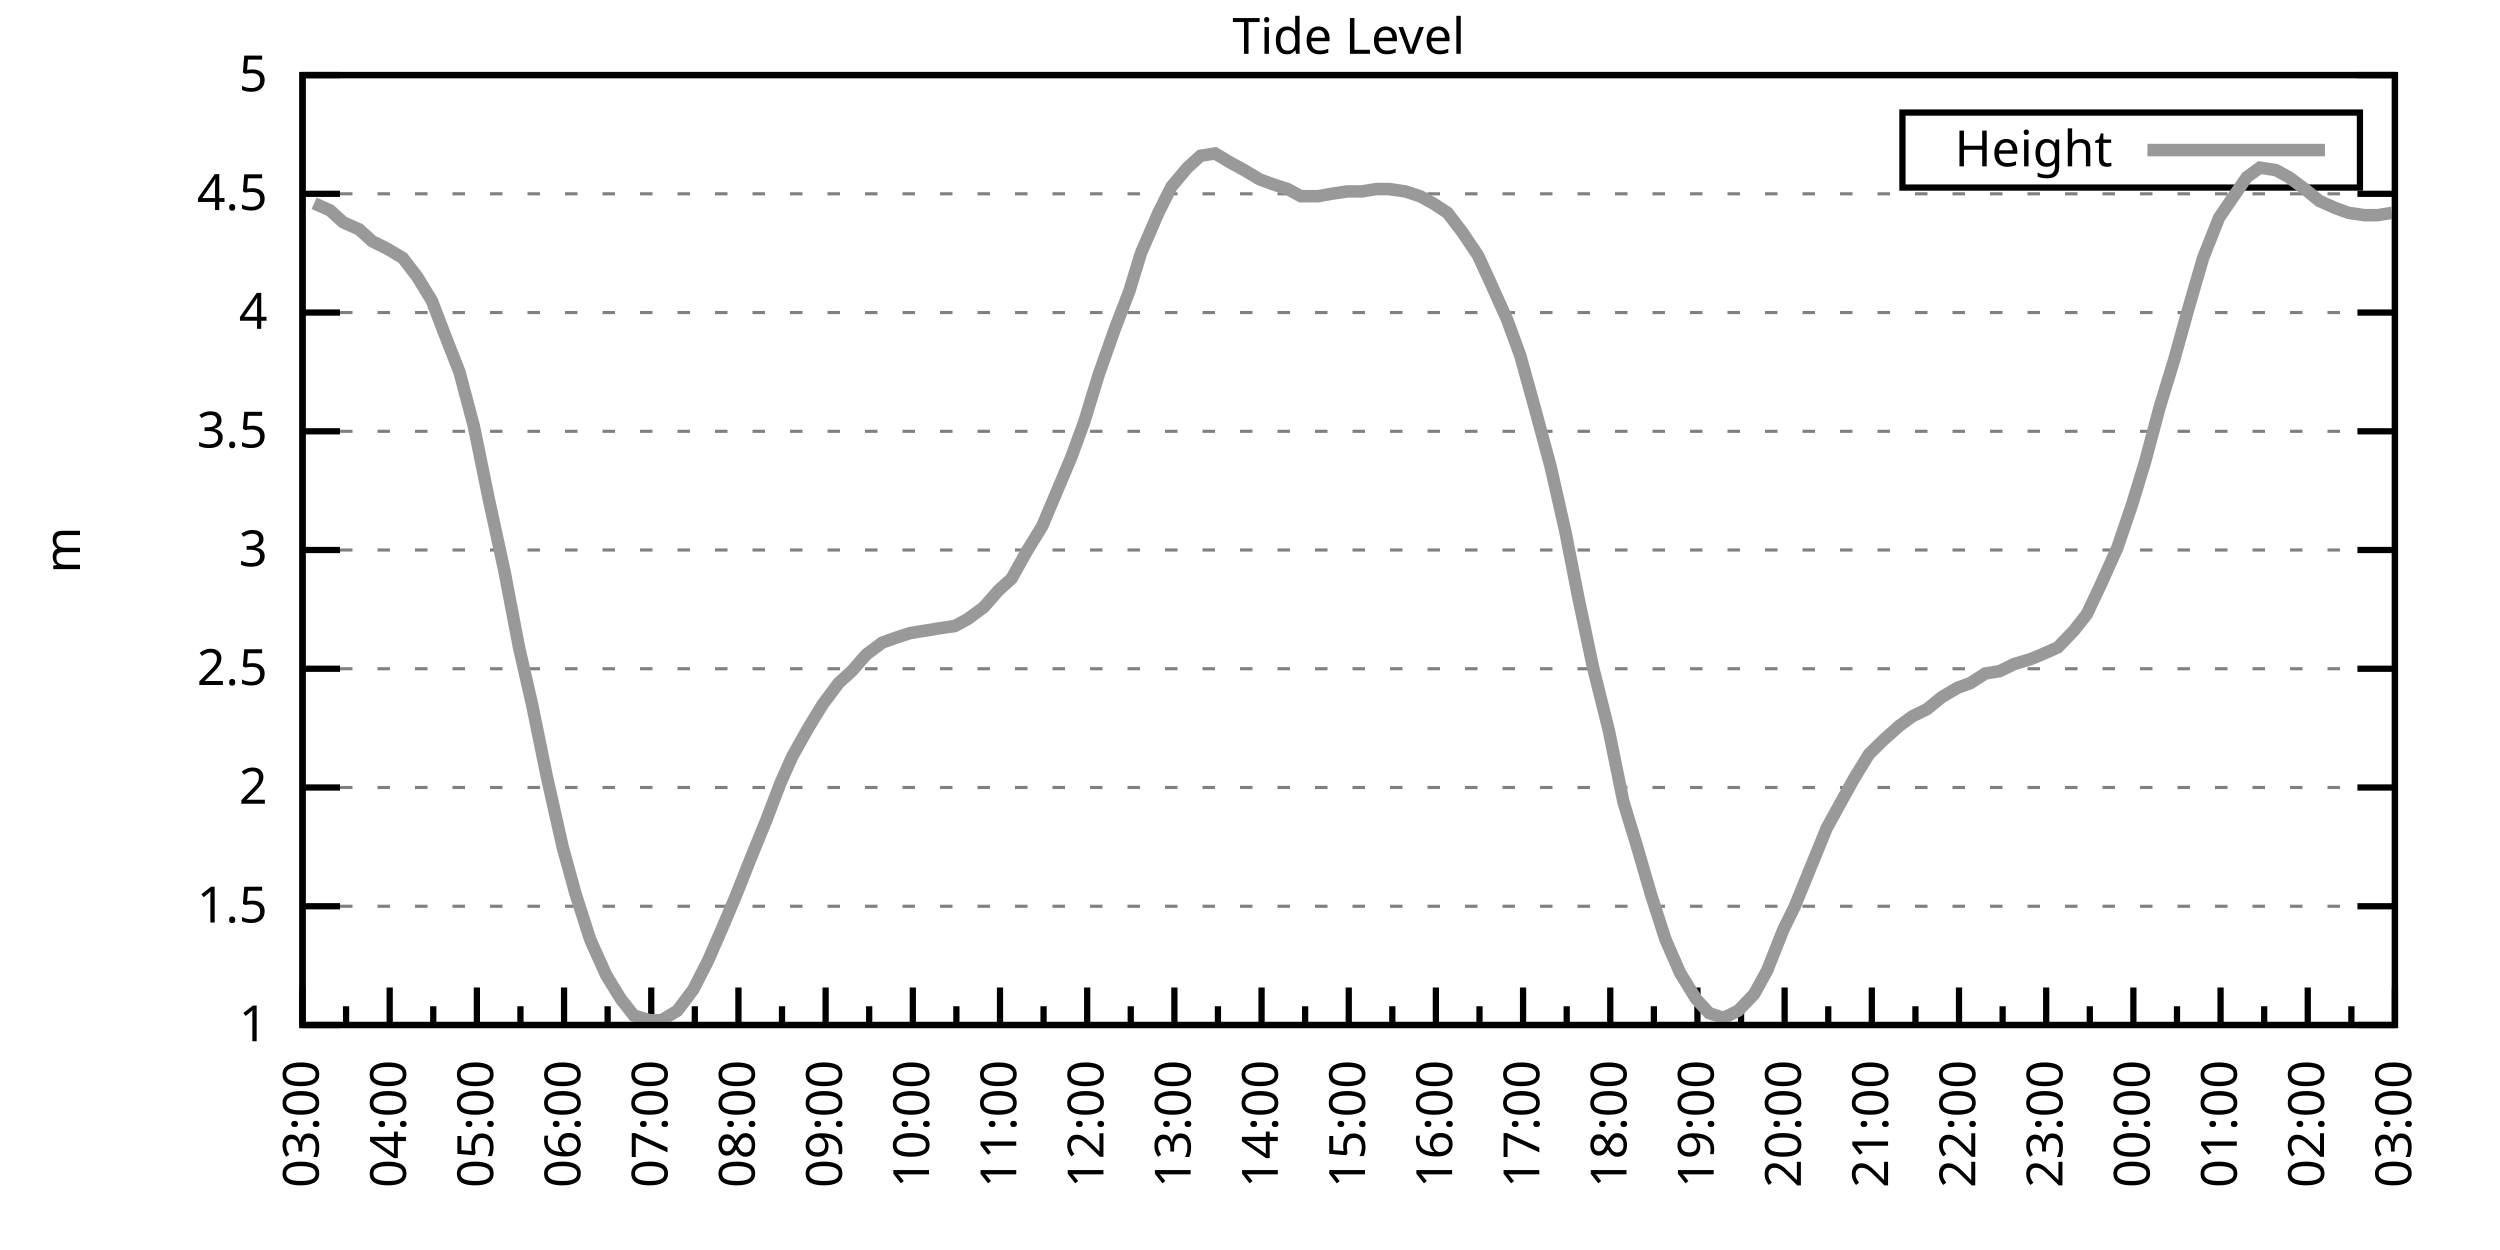
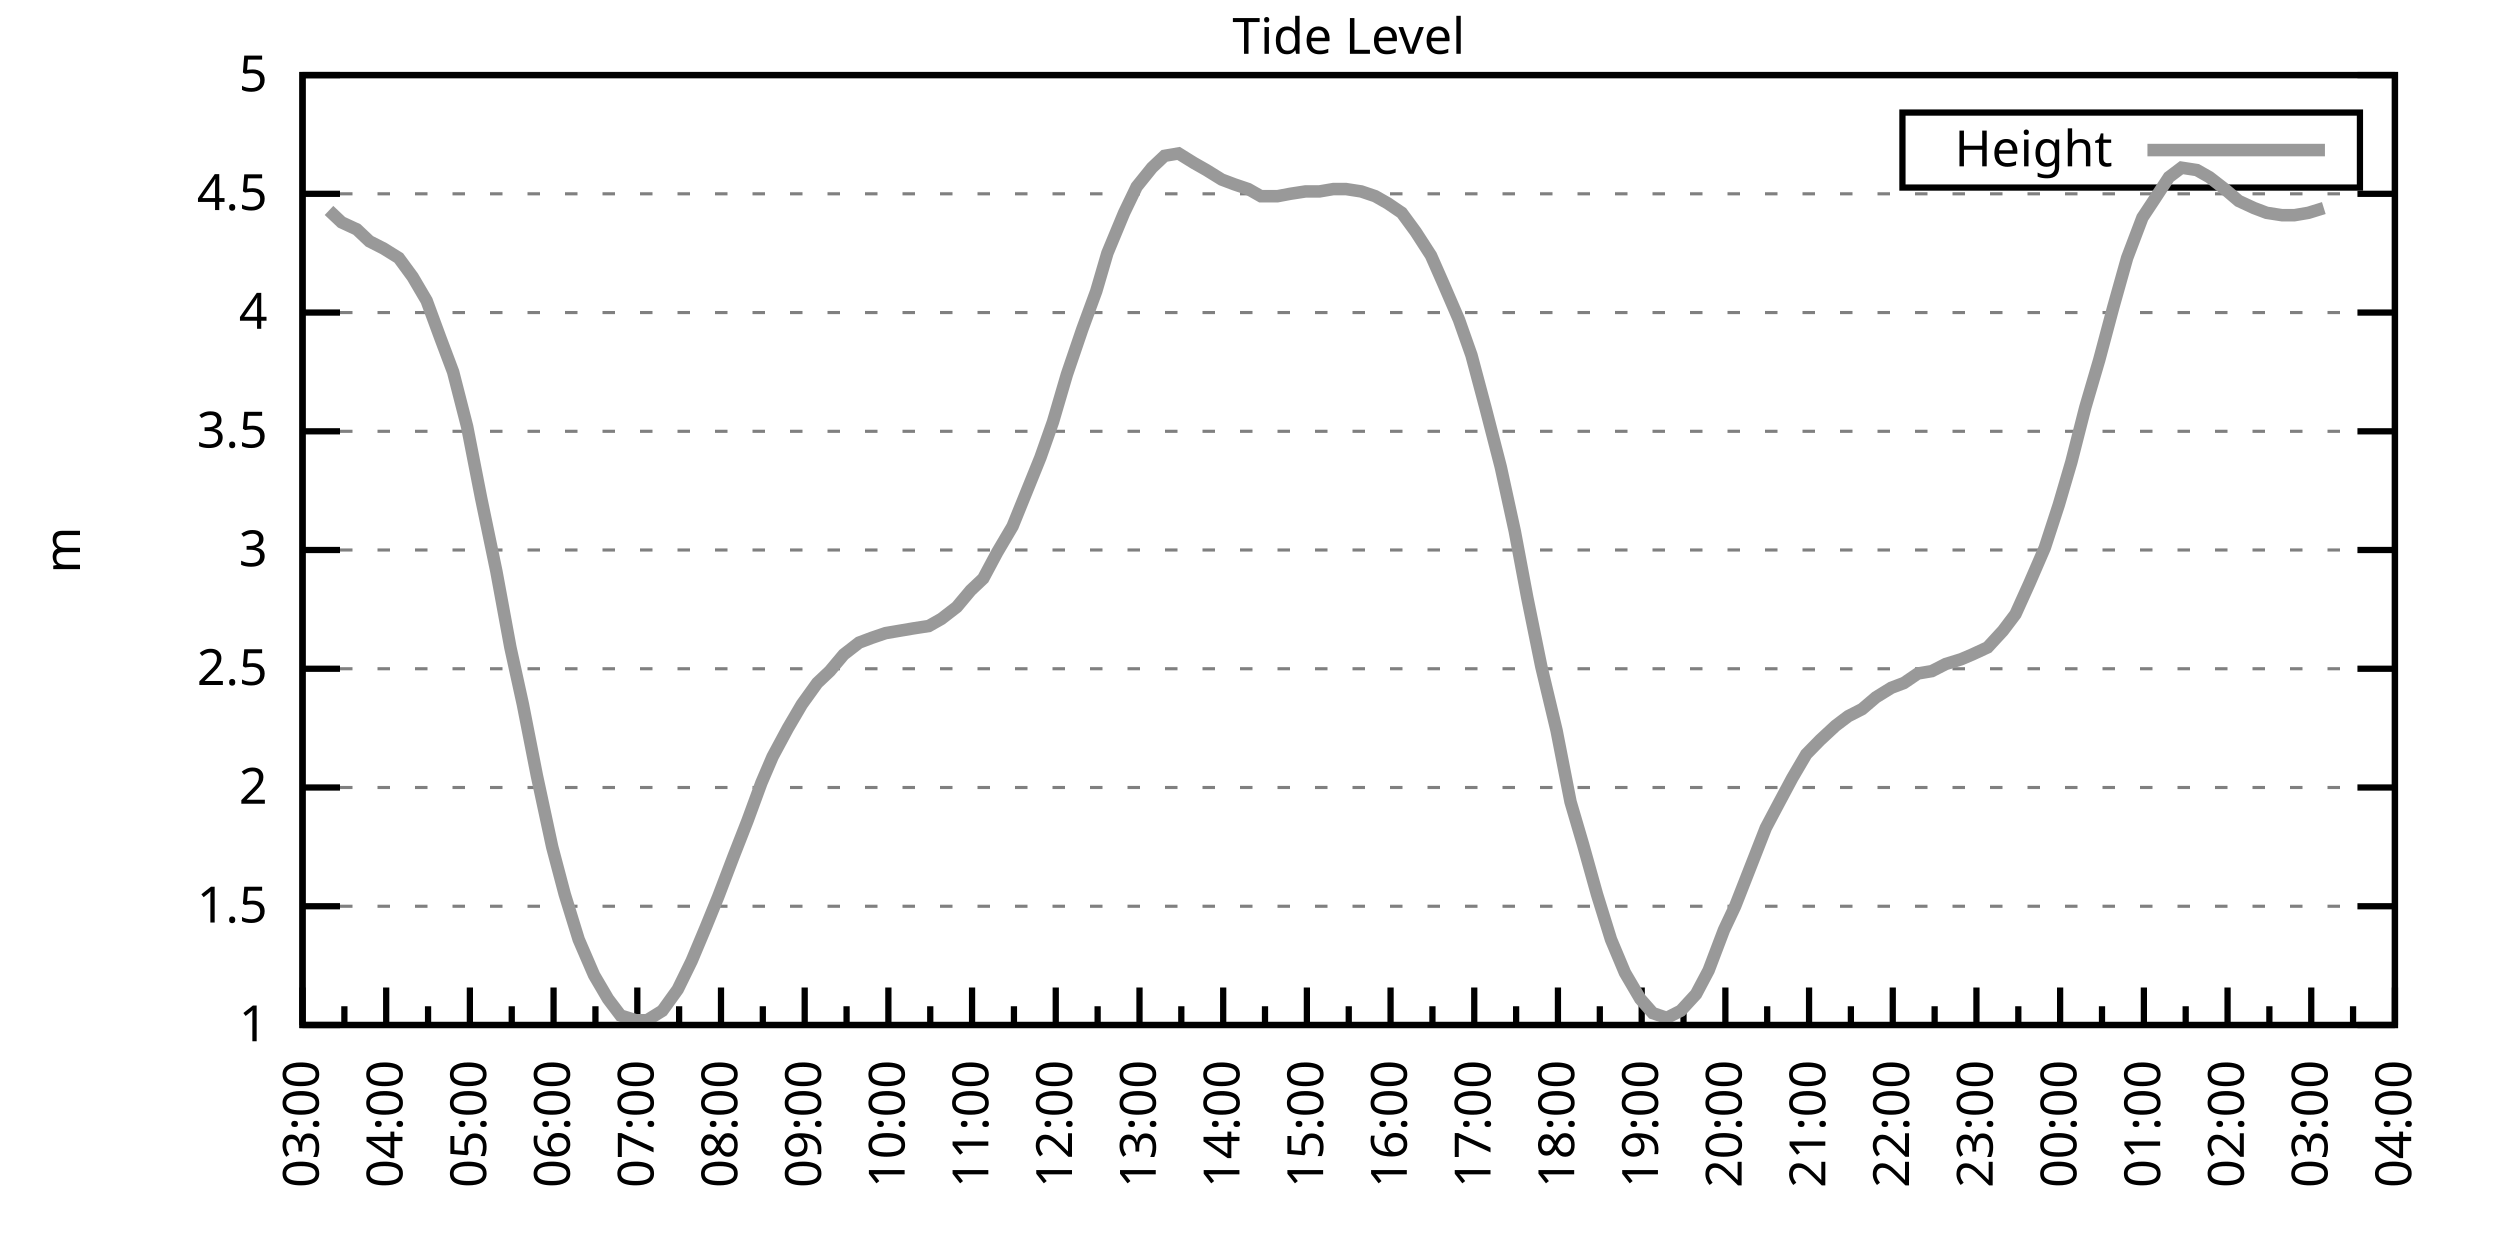
<svg xmlns="http://www.w3.org/2000/svg" xmlns:xlink="http://www.w3.org/1999/xlink" width="400" height="200" viewBox="0 0 400 200">
  <g id="gnuplot_canvas">
    <rect x="0" y="0" width="400" height="200" fill="none" />
    <defs>
      <circle id="gpDot" r="0.5" stroke-width="0.5" stroke="currentColor" />
      <path id="gpPt0" stroke-width="0.333" stroke="currentColor" d="M-1,0 h2 M0,-1 v2" />
      <path id="gpPt1" stroke-width="0.333" stroke="currentColor" d="M-1,-1 L1,1 M1,-1 L-1,1" />
      <path id="gpPt2" stroke-width="0.333" stroke="currentColor" d="M-1,0 L1,0 M0,-1 L0,1 M-1,-1 L1,1 M-1,1 L1,-1" />
      <rect id="gpPt3" stroke-width="0.333" stroke="currentColor" x="-1" y="-1" width="2" height="2" />
      <rect id="gpPt4" stroke-width="0.333" stroke="currentColor" fill="currentColor" x="-1" y="-1" width="2" height="2" />
      <circle id="gpPt5" stroke-width="0.333" stroke="currentColor" cx="0" cy="0" r="1" />
      <use xlink:href="#gpPt5" id="gpPt6" fill="currentColor" stroke="none" />
      <path id="gpPt7" stroke-width="0.333" stroke="currentColor" d="M0,-1.33 L-1.33,0.67 L1.33,0.67 z" />
      <use xlink:href="#gpPt7" id="gpPt8" fill="currentColor" stroke="none" />
      <use xlink:href="#gpPt7" id="gpPt9" stroke="currentColor" transform="rotate(180)" />
      <use xlink:href="#gpPt9" id="gpPt10" fill="currentColor" stroke="none" />
      <use xlink:href="#gpPt3" id="gpPt11" stroke="currentColor" transform="rotate(45)" />
      <use xlink:href="#gpPt11" id="gpPt12" fill="currentColor" stroke="none" />
      <path id="gpPt13" stroke-width="0.333" stroke="currentColor" d="M0,1.330 L1.265,0.411 L0.782,-1.067 L-0.782,-1.076 L-1.265,0.411 z" />
      <use xlink:href="#gpPt13" id="gpPt14" fill="currentColor" stroke="none" />
      <filter id="textbox" filterUnits="objectBoundingBox" x="0" y="0" height="1" width="1">
        <feFlood flood-color="white" flood-opacity="1" result="bgnd" />
        <feComposite in="SourceGraphic" in2="bgnd" operator="atop" />
      </filter>
      <filter id="greybox" filterUnits="objectBoundingBox" x="0" y="0" height="1" width="1">
        <feFlood flood-color="lightgrey" flood-opacity="1" result="grey" />
        <feComposite in="SourceGraphic" in2="grey" operator="atop" />
      </filter>
    </defs>
    <g fill="none" color="white" stroke="currentColor" stroke-width="1.00" stroke-linecap="butt" stroke-linejoin="miter">
</g>
    <g fill="none" color="black" stroke="currentColor" stroke-width="1.00" stroke-linecap="butt" stroke-linejoin="miter">
      <g stroke="none" shape-rendering="crispEdges">
        <polygon fill="rgb(255, 255, 255)" points="48.40,164.00 383.18,164.00 383.18,12.02 48.40,12.02 " />
      </g>
    </g>
    <g fill="none" color="black" stroke="currentColor" stroke-width="1.00" stroke-linecap="butt" stroke-linejoin="miter">
</g>
    <g fill="none" color="black" stroke="black" stroke-width="0.50" stroke-linecap="butt" stroke-linejoin="miter">
</g>
    <g fill="none" color="gray" stroke="currentColor" stroke-width="0.50" stroke-linecap="butt" stroke-linejoin="miter">
      <path stroke="gray" stroke-dasharray="2,4" class="gridline" d="M48.40,164.00 L383.19,164.00  " />
    </g>
    <g fill="none" color="gray" stroke="gray" stroke-width="1.00" stroke-linecap="butt" stroke-linejoin="miter">
</g>
    <g fill="none" color="black" stroke="currentColor" stroke-width="1.00" stroke-linecap="butt" stroke-linejoin="miter">
      <path stroke="black" d="M48.40,164.00 L54.40,164.00 M383.19,164.00 L377.19,164.00  " />
      <g transform="translate(42.80,166.60)" stroke="none" fill="black" font-family="Sans" font-size="8.00" text-anchor="end">
        <text>
          <tspan font-family="Sans"> 1</tspan>
        </text>
      </g>
    </g>
    <g fill="none" color="black" stroke="currentColor" stroke-width="1.00" stroke-linecap="butt" stroke-linejoin="miter">
</g>
    <g fill="none" color="black" stroke="black" stroke-width="0.50" stroke-linecap="butt" stroke-linejoin="miter">
</g>
    <g fill="none" color="gray" stroke="currentColor" stroke-width="0.50" stroke-linecap="butt" stroke-linejoin="miter">
      <path stroke="gray" stroke-dasharray="2,4" class="gridline" d="M48.40,145.00 L383.19,145.00  " />
    </g>
    <g fill="none" color="gray" stroke="gray" stroke-width="1.00" stroke-linecap="butt" stroke-linejoin="miter">
</g>
    <g fill="none" color="black" stroke="currentColor" stroke-width="1.00" stroke-linecap="butt" stroke-linejoin="miter">
      <path stroke="black" d="M48.40,145.00 L54.40,145.00 M383.19,145.00 L377.19,145.00  " />
      <g transform="translate(42.80,147.60)" stroke="none" fill="black" font-family="Sans" font-size="8.00" text-anchor="end">
        <text>
          <tspan font-family="Sans"> 1.5</tspan>
        </text>
      </g>
    </g>
    <g fill="none" color="black" stroke="currentColor" stroke-width="1.00" stroke-linecap="butt" stroke-linejoin="miter">
</g>
    <g fill="none" color="black" stroke="black" stroke-width="0.50" stroke-linecap="butt" stroke-linejoin="miter">
</g>
    <g fill="none" color="gray" stroke="currentColor" stroke-width="0.50" stroke-linecap="butt" stroke-linejoin="miter">
      <path stroke="gray" stroke-dasharray="2,4" class="gridline" d="M48.40,126.00 L383.19,126.00  " />
    </g>
    <g fill="none" color="gray" stroke="gray" stroke-width="1.00" stroke-linecap="butt" stroke-linejoin="miter">
</g>
    <g fill="none" color="black" stroke="currentColor" stroke-width="1.00" stroke-linecap="butt" stroke-linejoin="miter">
      <path stroke="black" d="M48.40,126.00 L54.40,126.00 M383.19,126.00 L377.19,126.00  " />
      <g transform="translate(42.80,128.60)" stroke="none" fill="black" font-family="Sans" font-size="8.00" text-anchor="end">
        <text>
          <tspan font-family="Sans"> 2</tspan>
        </text>
      </g>
    </g>
    <g fill="none" color="black" stroke="currentColor" stroke-width="1.00" stroke-linecap="butt" stroke-linejoin="miter">
</g>
    <g fill="none" color="black" stroke="black" stroke-width="0.50" stroke-linecap="butt" stroke-linejoin="miter">
</g>
    <g fill="none" color="gray" stroke="currentColor" stroke-width="0.50" stroke-linecap="butt" stroke-linejoin="miter">
      <path stroke="gray" stroke-dasharray="2,4" class="gridline" d="M48.40,107.00 L383.19,107.00  " />
    </g>
    <g fill="none" color="gray" stroke="gray" stroke-width="1.00" stroke-linecap="butt" stroke-linejoin="miter">
</g>
    <g fill="none" color="black" stroke="currentColor" stroke-width="1.00" stroke-linecap="butt" stroke-linejoin="miter">
      <path stroke="black" d="M48.40,107.00 L54.40,107.00 M383.19,107.00 L377.19,107.00  " />
      <g transform="translate(42.80,109.60)" stroke="none" fill="black" font-family="Sans" font-size="8.00" text-anchor="end">
        <text>
          <tspan font-family="Sans"> 2.5</tspan>
        </text>
      </g>
    </g>
    <g fill="none" color="black" stroke="currentColor" stroke-width="1.00" stroke-linecap="butt" stroke-linejoin="miter">
</g>
    <g fill="none" color="black" stroke="black" stroke-width="0.50" stroke-linecap="butt" stroke-linejoin="miter">
</g>
    <g fill="none" color="gray" stroke="currentColor" stroke-width="0.50" stroke-linecap="butt" stroke-linejoin="miter">
      <path stroke="gray" stroke-dasharray="2,4" class="gridline" d="M48.40,88.00 L383.19,88.00  " />
    </g>
    <g fill="none" color="gray" stroke="gray" stroke-width="1.00" stroke-linecap="butt" stroke-linejoin="miter">
</g>
    <g fill="none" color="black" stroke="currentColor" stroke-width="1.00" stroke-linecap="butt" stroke-linejoin="miter">
      <path stroke="black" d="M48.40,88.00 L54.40,88.00 M383.19,88.00 L377.19,88.00  " />
      <g transform="translate(42.80,90.60)" stroke="none" fill="black" font-family="Sans" font-size="8.00" text-anchor="end">
        <text>
          <tspan font-family="Sans"> 3</tspan>
        </text>
      </g>
    </g>
    <g fill="none" color="black" stroke="currentColor" stroke-width="1.00" stroke-linecap="butt" stroke-linejoin="miter">
</g>
    <g fill="none" color="black" stroke="black" stroke-width="0.50" stroke-linecap="butt" stroke-linejoin="miter">
</g>
    <g fill="none" color="gray" stroke="currentColor" stroke-width="0.50" stroke-linecap="butt" stroke-linejoin="miter">
      <path stroke="gray" stroke-dasharray="2,4" class="gridline" d="M48.40,69.01 L383.19,69.01  " />
    </g>
    <g fill="none" color="gray" stroke="gray" stroke-width="1.00" stroke-linecap="butt" stroke-linejoin="miter">
</g>
    <g fill="none" color="black" stroke="currentColor" stroke-width="1.00" stroke-linecap="butt" stroke-linejoin="miter">
      <path stroke="black" d="M48.40,69.01 L54.40,69.01 M383.19,69.01 L377.19,69.01  " />
      <g transform="translate(42.80,71.61)" stroke="none" fill="black" font-family="Sans" font-size="8.00" text-anchor="end">
        <text>
          <tspan font-family="Sans"> 3.5</tspan>
        </text>
      </g>
    </g>
    <g fill="none" color="black" stroke="currentColor" stroke-width="1.00" stroke-linecap="butt" stroke-linejoin="miter">
</g>
    <g fill="none" color="black" stroke="black" stroke-width="0.50" stroke-linecap="butt" stroke-linejoin="miter">
</g>
    <g fill="none" color="gray" stroke="currentColor" stroke-width="0.50" stroke-linecap="butt" stroke-linejoin="miter">
      <path stroke="gray" stroke-dasharray="2,4" class="gridline" d="M48.40,50.01 L383.19,50.01  " />
    </g>
    <g fill="none" color="gray" stroke="gray" stroke-width="1.00" stroke-linecap="butt" stroke-linejoin="miter">
</g>
    <g fill="none" color="black" stroke="currentColor" stroke-width="1.00" stroke-linecap="butt" stroke-linejoin="miter">
      <path stroke="black" d="M48.40,50.01 L54.40,50.01 M383.19,50.01 L377.19,50.01  " />
      <g transform="translate(42.80,52.61)" stroke="none" fill="black" font-family="Sans" font-size="8.00" text-anchor="end">
        <text>
          <tspan font-family="Sans"> 4</tspan>
        </text>
      </g>
    </g>
    <g fill="none" color="black" stroke="currentColor" stroke-width="1.00" stroke-linecap="butt" stroke-linejoin="miter">
</g>
    <g fill="none" color="black" stroke="black" stroke-width="0.50" stroke-linecap="butt" stroke-linejoin="miter">
</g>
    <g fill="none" color="gray" stroke="currentColor" stroke-width="0.50" stroke-linecap="butt" stroke-linejoin="miter">
      <path stroke="gray" stroke-dasharray="2,4" class="gridline" d="M48.40,31.01 L383.19,31.01  " />
    </g>
    <g fill="none" color="gray" stroke="gray" stroke-width="1.00" stroke-linecap="butt" stroke-linejoin="miter">
</g>
    <g fill="none" color="black" stroke="currentColor" stroke-width="1.00" stroke-linecap="butt" stroke-linejoin="miter">
      <path stroke="black" d="M48.40,31.01 L54.40,31.01 M383.19,31.01 L377.19,31.01  " />
      <g transform="translate(42.80,33.61)" stroke="none" fill="black" font-family="Sans" font-size="8.00" text-anchor="end">
        <text>
          <tspan font-family="Sans"> 4.5</tspan>
        </text>
      </g>
    </g>
    <g fill="none" color="black" stroke="currentColor" stroke-width="1.00" stroke-linecap="butt" stroke-linejoin="miter">
</g>
    <g fill="none" color="black" stroke="black" stroke-width="0.50" stroke-linecap="butt" stroke-linejoin="miter">
</g>
    <g fill="none" color="gray" stroke="currentColor" stroke-width="0.50" stroke-linecap="butt" stroke-linejoin="miter">
      <path stroke="gray" stroke-dasharray="2,4" class="gridline" d="M48.40,12.01 L383.19,12.01  " />
    </g>
    <g fill="none" color="gray" stroke="gray" stroke-width="1.00" stroke-linecap="butt" stroke-linejoin="miter">
</g>
    <g fill="none" color="black" stroke="currentColor" stroke-width="1.00" stroke-linecap="butt" stroke-linejoin="miter">
      <path stroke="black" d="M48.40,12.01 L54.40,12.01 M383.19,12.01 L377.19,12.01  " />
      <g transform="translate(42.80,14.61)" stroke="none" fill="black" font-family="Sans" font-size="8.00" text-anchor="end">
        <text>
          <tspan font-family="Sans"> 5</tspan>
        </text>
      </g>
    </g>
    <g fill="none" color="black" stroke="currentColor" stroke-width="1.00" stroke-linecap="butt" stroke-linejoin="miter">
      <path stroke="black" d="M48.40,164.00 L48.40,158.00  " />
      <g transform="translate(51.00,169.60) rotate(270)" stroke="none" fill="black" font-family="Sans" font-size="8.00" text-anchor="end">
        <text>
          <tspan font-family="Sans">03:00</tspan>
        </text>
      </g>
    </g>
    <g fill="none" color="black" stroke="currentColor" stroke-width="1.00" stroke-linecap="butt" stroke-linejoin="miter">
-       <path stroke="black" d="M55.37,164.00 L55.37,161.00 M62.35,164.00 L62.35,158.00  " />
-       <g transform="translate(64.95,169.60) rotate(270)" stroke="none" fill="black" font-family="Sans" font-size="8.00" text-anchor="end">
+       <path stroke="black" d="M55.10,164.00 L55.10,161.00 M61.79,164.00 L61.79,158.00  " />
+       <g transform="translate(64.39,169.60) rotate(270)" stroke="none" fill="black" font-family="Sans" font-size="8.00" text-anchor="end">
        <text>
          <tspan font-family="Sans">04:00</tspan>
        </text>
      </g>
    </g>
    <g fill="none" color="black" stroke="currentColor" stroke-width="1.00" stroke-linecap="butt" stroke-linejoin="miter">
-       <path stroke="black" d="M69.32,164.00 L69.32,161.00 M76.30,164.00 L76.30,158.00  " />
-       <g transform="translate(78.90,169.60) rotate(270)" stroke="none" fill="black" font-family="Sans" font-size="8.00" text-anchor="end">
+       <path stroke="black" d="M68.49,164.00 L68.49,161.00 M75.18,164.00 L75.18,158.00  " />
+       <g transform="translate(77.78,169.60) rotate(270)" stroke="none" fill="black" font-family="Sans" font-size="8.00" text-anchor="end">
        <text>
          <tspan font-family="Sans">05:00</tspan>
        </text>
      </g>
    </g>
    <g fill="none" color="black" stroke="currentColor" stroke-width="1.00" stroke-linecap="butt" stroke-linejoin="miter">
-       <path stroke="black" d="M83.27,164.00 L83.27,161.00 M90.25,164.00 L90.25,158.00  " />
-       <g transform="translate(92.85,169.60) rotate(270)" stroke="none" fill="black" font-family="Sans" font-size="8.00" text-anchor="end">
+       <path stroke="black" d="M81.88,164.00 L81.88,161.00 M88.57,164.00 L88.57,158.00  " />
+       <g transform="translate(91.17,169.60) rotate(270)" stroke="none" fill="black" font-family="Sans" font-size="8.00" text-anchor="end">
        <text>
          <tspan font-family="Sans">06:00</tspan>
        </text>
      </g>
    </g>
    <g fill="none" color="black" stroke="currentColor" stroke-width="1.00" stroke-linecap="butt" stroke-linejoin="miter">
-       <path stroke="black" d="M97.22,164.00 L97.22,161.00 M104.20,164.00 L104.20,158.00  " />
-       <g transform="translate(106.80,169.60) rotate(270)" stroke="none" fill="black" font-family="Sans" font-size="8.00" text-anchor="end">
+       <path stroke="black" d="M95.27,164.00 L95.27,161.00 M101.97,164.00 L101.97,158.00  " />
+       <g transform="translate(104.57,169.60) rotate(270)" stroke="none" fill="black" font-family="Sans" font-size="8.00" text-anchor="end">
        <text>
          <tspan font-family="Sans">07:00</tspan>
        </text>
      </g>
    </g>
    <g fill="none" color="black" stroke="currentColor" stroke-width="1.00" stroke-linecap="butt" stroke-linejoin="miter">
-       <path stroke="black" d="M111.17,164.00 L111.17,161.00 M118.15,164.00 L118.15,158.00  " />
-       <g transform="translate(120.75,169.60) rotate(270)" stroke="none" fill="black" font-family="Sans" font-size="8.00" text-anchor="end">
+       <path stroke="black" d="M108.66,164.00 L108.66,161.00 M115.36,164.00 L115.36,158.00  " />
+       <g transform="translate(117.96,169.60) rotate(270)" stroke="none" fill="black" font-family="Sans" font-size="8.00" text-anchor="end">
        <text>
          <tspan font-family="Sans">08:00</tspan>
        </text>
      </g>
    </g>
    <g fill="none" color="black" stroke="currentColor" stroke-width="1.00" stroke-linecap="butt" stroke-linejoin="miter">
-       <path stroke="black" d="M125.12,164.00 L125.12,161.00 M132.10,164.00 L132.10,158.00  " />
-       <g transform="translate(134.70,169.60) rotate(270)" stroke="none" fill="black" font-family="Sans" font-size="8.00" text-anchor="end">
+       <path stroke="black" d="M122.05,164.00 L122.05,161.00 M128.75,164.00 L128.75,158.00  " />
+       <g transform="translate(131.35,169.60) rotate(270)" stroke="none" fill="black" font-family="Sans" font-size="8.00" text-anchor="end">
        <text>
          <tspan font-family="Sans">09:00</tspan>
        </text>
      </g>
    </g>
    <g fill="none" color="black" stroke="currentColor" stroke-width="1.00" stroke-linecap="butt" stroke-linejoin="miter">
-       <path stroke="black" d="M139.07,164.00 L139.07,161.00 M146.05,164.00 L146.05,158.00  " />
-       <g transform="translate(148.65,169.60) rotate(270)" stroke="none" fill="black" font-family="Sans" font-size="8.00" text-anchor="end">
+       <path stroke="black" d="M135.45,164.00 L135.45,161.00 M142.14,164.00 L142.14,158.00  " />
+       <g transform="translate(144.74,169.60) rotate(270)" stroke="none" fill="black" font-family="Sans" font-size="8.00" text-anchor="end">
        <text>
          <tspan font-family="Sans">10:00</tspan>
        </text>
      </g>
    </g>
    <g fill="none" color="black" stroke="currentColor" stroke-width="1.00" stroke-linecap="butt" stroke-linejoin="miter">
-       <path stroke="black" d="M153.02,164.00 L153.02,161.00 M160.00,164.00 L160.00,158.00  " />
-       <g transform="translate(162.60,169.60) rotate(270)" stroke="none" fill="black" font-family="Sans" font-size="8.00" text-anchor="end">
+       <path stroke="black" d="M148.84,164.00 L148.84,161.00 M155.53,164.00 L155.53,158.00  " />
+       <g transform="translate(158.13,169.60) rotate(270)" stroke="none" fill="black" font-family="Sans" font-size="8.00" text-anchor="end">
        <text>
          <tspan font-family="Sans">11:00</tspan>
        </text>
      </g>
    </g>
    <g fill="none" color="black" stroke="currentColor" stroke-width="1.00" stroke-linecap="butt" stroke-linejoin="miter">
-       <path stroke="black" d="M166.97,164.00 L166.97,161.00 M173.95,164.00 L173.95,158.00  " />
-       <g transform="translate(176.55,169.60) rotate(270)" stroke="none" fill="black" font-family="Sans" font-size="8.00" text-anchor="end">
+       <path stroke="black" d="M162.23,164.00 L162.23,161.00 M168.92,164.00 L168.92,158.00  " />
+       <g transform="translate(171.52,169.60) rotate(270)" stroke="none" fill="black" font-family="Sans" font-size="8.00" text-anchor="end">
        <text>
          <tspan font-family="Sans">12:00</tspan>
        </text>
      </g>
    </g>
    <g fill="none" color="black" stroke="currentColor" stroke-width="1.00" stroke-linecap="butt" stroke-linejoin="miter">
-       <path stroke="black" d="M180.92,164.00 L180.92,161.00 M187.90,164.00 L187.90,158.00  " />
-       <g transform="translate(190.50,169.60) rotate(270)" stroke="none" fill="black" font-family="Sans" font-size="8.00" text-anchor="end">
+       <path stroke="black" d="M175.62,164.00 L175.62,161.00 M182.32,164.00 L182.32,158.00  " />
+       <g transform="translate(184.92,169.60) rotate(270)" stroke="none" fill="black" font-family="Sans" font-size="8.00" text-anchor="end">
        <text>
          <tspan font-family="Sans">13:00</tspan>
        </text>
      </g>
    </g>
    <g fill="none" color="black" stroke="currentColor" stroke-width="1.00" stroke-linecap="butt" stroke-linejoin="miter">
-       <path stroke="black" d="M194.87,164.00 L194.87,161.00 M201.85,164.00 L201.85,158.00  " />
-       <g transform="translate(204.45,169.60) rotate(270)" stroke="none" fill="black" font-family="Sans" font-size="8.00" text-anchor="end">
+       <path stroke="black" d="M189.01,164.00 L189.01,161.00 M195.71,164.00 L195.71,158.00  " />
+       <g transform="translate(198.31,169.60) rotate(270)" stroke="none" fill="black" font-family="Sans" font-size="8.00" text-anchor="end">
        <text>
          <tspan font-family="Sans">14:00</tspan>
        </text>
      </g>
    </g>
    <g fill="none" color="black" stroke="currentColor" stroke-width="1.00" stroke-linecap="butt" stroke-linejoin="miter">
-       <path stroke="black" d="M208.82,164.00 L208.82,161.00 M215.80,164.00 L215.80,158.00  " />
-       <g transform="translate(218.40,169.60) rotate(270)" stroke="none" fill="black" font-family="Sans" font-size="8.00" text-anchor="end">
+       <path stroke="black" d="M202.40,164.00 L202.40,161.00 M209.10,164.00 L209.10,158.00  " />
+       <g transform="translate(211.70,169.60) rotate(270)" stroke="none" fill="black" font-family="Sans" font-size="8.00" text-anchor="end">
        <text>
          <tspan font-family="Sans">15:00</tspan>
        </text>
      </g>
    </g>
    <g fill="none" color="black" stroke="currentColor" stroke-width="1.00" stroke-linecap="butt" stroke-linejoin="miter">
-       <path stroke="black" d="M222.77,164.00 L222.77,161.00 M229.74,164.00 L229.74,158.00  " />
-       <g transform="translate(232.34,169.60) rotate(270)" stroke="none" fill="black" font-family="Sans" font-size="8.00" text-anchor="end">
+       <path stroke="black" d="M215.80,164.00 L215.80,161.00 M222.49,164.00 L222.49,158.00  " />
+       <g transform="translate(225.09,169.60) rotate(270)" stroke="none" fill="black" font-family="Sans" font-size="8.00" text-anchor="end">
        <text>
          <tspan font-family="Sans">16:00</tspan>
        </text>
      </g>
    </g>
    <g fill="none" color="black" stroke="currentColor" stroke-width="1.00" stroke-linecap="butt" stroke-linejoin="miter">
-       <path stroke="black" d="M236.72,164.00 L236.72,161.00 M243.69,164.00 L243.69,158.00  " />
-       <g transform="translate(246.29,169.60) rotate(270)" stroke="none" fill="black" font-family="Sans" font-size="8.00" text-anchor="end">
+       <path stroke="black" d="M229.19,164.00 L229.19,161.00 M235.88,164.00 L235.88,158.00  " />
+       <g transform="translate(238.48,169.60) rotate(270)" stroke="none" fill="black" font-family="Sans" font-size="8.00" text-anchor="end">
        <text>
          <tspan font-family="Sans">17:00</tspan>
        </text>
      </g>
    </g>
    <g fill="none" color="black" stroke="currentColor" stroke-width="1.00" stroke-linecap="butt" stroke-linejoin="miter">
-       <path stroke="black" d="M250.67,164.00 L250.67,161.00 M257.64,164.00 L257.64,158.00  " />
-       <g transform="translate(260.24,169.60) rotate(270)" stroke="none" fill="black" font-family="Sans" font-size="8.00" text-anchor="end">
+       <path stroke="black" d="M242.58,164.00 L242.58,161.00 M249.27,164.00 L249.27,158.00  " />
+       <g transform="translate(251.87,169.60) rotate(270)" stroke="none" fill="black" font-family="Sans" font-size="8.00" text-anchor="end">
        <text>
          <tspan font-family="Sans">18:00</tspan>
        </text>
      </g>
    </g>
    <g fill="none" color="black" stroke="currentColor" stroke-width="1.00" stroke-linecap="butt" stroke-linejoin="miter">
-       <path stroke="black" d="M264.62,164.00 L264.62,161.00 M271.59,164.00 L271.59,158.00  " />
-       <g transform="translate(274.19,169.60) rotate(270)" stroke="none" fill="black" font-family="Sans" font-size="8.00" text-anchor="end">
+       <path stroke="black" d="M255.97,164.00 L255.97,161.00 M262.67,164.00 L262.67,158.00  " />
+       <g transform="translate(265.27,169.60) rotate(270)" stroke="none" fill="black" font-family="Sans" font-size="8.00" text-anchor="end">
        <text>
          <tspan font-family="Sans">19:00</tspan>
        </text>
      </g>
    </g>
    <g fill="none" color="black" stroke="currentColor" stroke-width="1.00" stroke-linecap="butt" stroke-linejoin="miter">
-       <path stroke="black" d="M278.57,164.00 L278.57,161.00 M285.54,164.00 L285.54,158.00  " />
-       <g transform="translate(288.14,169.60) rotate(270)" stroke="none" fill="black" font-family="Sans" font-size="8.00" text-anchor="end">
+       <path stroke="black" d="M269.36,164.00 L269.36,161.00 M276.06,164.00 L276.06,158.00  " />
+       <g transform="translate(278.66,169.60) rotate(270)" stroke="none" fill="black" font-family="Sans" font-size="8.00" text-anchor="end">
        <text>
          <tspan font-family="Sans">20:00</tspan>
        </text>
      </g>
    </g>
    <g fill="none" color="black" stroke="currentColor" stroke-width="1.00" stroke-linecap="butt" stroke-linejoin="miter">
-       <path stroke="black" d="M292.52,164.00 L292.52,161.00 M299.49,164.00 L299.49,158.00  " />
-       <g transform="translate(302.09,169.60) rotate(270)" stroke="none" fill="black" font-family="Sans" font-size="8.00" text-anchor="end">
+       <path stroke="black" d="M282.75,164.00 L282.75,161.00 M289.45,164.00 L289.45,158.00  " />
+       <g transform="translate(292.05,169.60) rotate(270)" stroke="none" fill="black" font-family="Sans" font-size="8.00" text-anchor="end">
        <text>
          <tspan font-family="Sans">21:00</tspan>
        </text>
      </g>
    </g>
    <g fill="none" color="black" stroke="currentColor" stroke-width="1.00" stroke-linecap="butt" stroke-linejoin="miter">
-       <path stroke="black" d="M306.47,164.00 L306.47,161.00 M313.44,164.00 L313.44,158.00  " />
-       <g transform="translate(316.04,169.60) rotate(270)" stroke="none" fill="black" font-family="Sans" font-size="8.00" text-anchor="end">
+       <path stroke="black" d="M296.14,164.00 L296.14,161.00 M302.84,164.00 L302.84,158.00  " />
+       <g transform="translate(305.44,169.60) rotate(270)" stroke="none" fill="black" font-family="Sans" font-size="8.00" text-anchor="end">
        <text>
          <tspan font-family="Sans">22:00</tspan>
        </text>
      </g>
    </g>
    <g fill="none" color="black" stroke="currentColor" stroke-width="1.00" stroke-linecap="butt" stroke-linejoin="miter">
-       <path stroke="black" d="M320.42,164.00 L320.42,161.00 M327.39,164.00 L327.39,158.00  " />
-       <g transform="translate(329.99,169.60) rotate(270)" stroke="none" fill="black" font-family="Sans" font-size="8.00" text-anchor="end">
+       <path stroke="black" d="M309.54,164.00 L309.54,161.00 M316.23,164.00 L316.23,158.00  " />
+       <g transform="translate(318.83,169.60) rotate(270)" stroke="none" fill="black" font-family="Sans" font-size="8.00" text-anchor="end">
        <text>
          <tspan font-family="Sans">23:00</tspan>
        </text>
      </g>
    </g>
    <g fill="none" color="black" stroke="currentColor" stroke-width="1.00" stroke-linecap="butt" stroke-linejoin="miter">
-       <path stroke="black" d="M334.37,164.00 L334.37,161.00 M341.34,164.00 L341.34,158.00  " />
-       <g transform="translate(343.94,169.60) rotate(270)" stroke="none" fill="black" font-family="Sans" font-size="8.00" text-anchor="end">
+       <path stroke="black" d="M322.93,164.00 L322.93,161.00 M329.62,164.00 L329.62,158.00  " />
+       <g transform="translate(332.22,169.60) rotate(270)" stroke="none" fill="black" font-family="Sans" font-size="8.00" text-anchor="end">
        <text>
          <tspan font-family="Sans">00:00</tspan>
        </text>
      </g>
    </g>
    <g fill="none" color="black" stroke="currentColor" stroke-width="1.00" stroke-linecap="butt" stroke-linejoin="miter">
-       <path stroke="black" d="M348.32,164.00 L348.32,161.00 M355.29,164.00 L355.29,158.00  " />
-       <g transform="translate(357.89,169.60) rotate(270)" stroke="none" fill="black" font-family="Sans" font-size="8.00" text-anchor="end">
+       <path stroke="black" d="M336.32,164.00 L336.32,161.00 M343.02,164.00 L343.02,158.00  " />
+       <g transform="translate(345.62,169.60) rotate(270)" stroke="none" fill="black" font-family="Sans" font-size="8.00" text-anchor="end">
        <text>
          <tspan font-family="Sans">01:00</tspan>
        </text>
      </g>
    </g>
    <g fill="none" color="black" stroke="currentColor" stroke-width="1.00" stroke-linecap="butt" stroke-linejoin="miter">
-       <path stroke="black" d="M362.27,164.00 L362.27,161.00 M369.24,164.00 L369.24,158.00  " />
-       <g transform="translate(371.84,169.60) rotate(270)" stroke="none" fill="black" font-family="Sans" font-size="8.00" text-anchor="end">
+       <path stroke="black" d="M349.71,164.00 L349.71,161.00 M356.41,164.00 L356.41,158.00  " />
+       <g transform="translate(359.01,169.60) rotate(270)" stroke="none" fill="black" font-family="Sans" font-size="8.00" text-anchor="end">
        <text>
          <tspan font-family="Sans">02:00</tspan>
        </text>
      </g>
    </g>
    <g fill="none" color="black" stroke="currentColor" stroke-width="1.00" stroke-linecap="butt" stroke-linejoin="miter">
-       <path stroke="black" d="M376.22,164.00 L376.22,161.00 M383.19,164.00 L383.19,158.00  " />
+       <path stroke="black" d="M363.10,164.00 L363.10,161.00 M369.80,164.00 L369.80,158.00  " />
+       <g transform="translate(372.40,169.60) rotate(270)" stroke="none" fill="black" font-family="Sans" font-size="8.00" text-anchor="end">
+         <text>
+           <tspan font-family="Sans">03:00</tspan>
+         </text>
+       </g>
+     </g>
+     <g fill="none" color="black" stroke="currentColor" stroke-width="1.00" stroke-linecap="butt" stroke-linejoin="miter">
+       <path stroke="black" d="M376.49,164.00 L376.49,161.00 M383.19,164.00 L383.19,158.00  " />
      <g transform="translate(385.79,169.60) rotate(270)" stroke="none" fill="black" font-family="Sans" font-size="8.00" text-anchor="end">
        <text>
-           <tspan font-family="Sans">03:00</tspan>
+           <tspan font-family="Sans">04:00</tspan>
        </text>
      </g>
    </g>
    <g fill="none" color="black" stroke="currentColor" stroke-width="1.00" stroke-linecap="butt" stroke-linejoin="miter">
</g>
    <g fill="none" color="black" stroke="currentColor" stroke-width="1.00" stroke-linecap="butt" stroke-linejoin="miter">
      <path stroke="black" d="M48.40,12.01 L48.40,164.00 L383.19,164.00 L383.19,12.01 L48.40,12.01 Z  " />
    </g>
    <g fill="none" color="black" stroke="currentColor" stroke-width="1.00" stroke-linecap="butt" stroke-linejoin="miter">
      <g transform="translate(12.80,88.01) rotate(270)" stroke="none" fill="black" font-family="Sans" font-size="8.00" text-anchor="middle">
        <text>
          <tspan font-family="Sans">m</tspan>
        </text>
      </g>
    </g>
    <g fill="none" color="black" stroke="currentColor" stroke-width="1.00" stroke-linecap="butt" stroke-linejoin="miter">
</g>
    <g fill="none" color="black" stroke="currentColor" stroke-width="1.00" stroke-linecap="butt" stroke-linejoin="miter">
      <path stroke="black" d="M304.39,30.01 L304.39,18.01 L377.59,18.01 L377.59,30.01 L304.39,30.01 Z  " />
    </g>
    <g id="Tide_level_plot_1">
      <g fill="none" color="white" stroke="black" stroke-width="2.00" stroke-linecap="butt" stroke-linejoin="miter">
</g>
      <g fill="none" color="black" stroke="currentColor" stroke-width="2.00" stroke-linecap="butt" stroke-linejoin="miter">
        <g transform="translate(337.99,26.61)" stroke="none" fill="black" font-family="Sans" font-size="8.00" text-anchor="end">
          <text>
            <tspan font-family="Sans">Height</tspan>
          </text>
        </g>
      </g>
      <g fill="none" color="black" stroke="currentColor" stroke-width="2.00" stroke-linecap="butt" stroke-linejoin="miter">
-         <path stroke="rgb(153, 153, 153)" d="M343.59,24.01 L371.99,24.01 M50.26,32.53 L52.82,33.67 L54.91,35.57 L57.47,36.71 L59.56,38.61 L61.88,39.75   L64.44,41.27 L66.77,44.31 L69.09,48.11 L71.42,54.19 L73.51,59.51 L75.83,68.25 L78.16,79.65 L80.72,91.42   L83.04,103.58 L85.13,112.70 L87.46,124.10 L90.02,135.50 L92.11,143.10 L94.43,150.32 L96.99,156.02 L99.32,159.82   L101.41,162.48 L103.97,163.24 L105.83,163.24 L108.38,161.72 L110.94,158.30 L113.27,153.74 L115.59,148.42 L117.68,143.48   L120.24,137.02 L122.57,131.32 L124.89,125.24 L126.75,121.06 L129.31,116.50 L131.63,112.70 L134.19,109.28 L136.28,107.38   L138.61,104.72 L141.16,102.82 L143.26,102.06 L145.58,101.30 L147.91,100.92 L150.23,100.54 L152.79,100.16 L154.88,99.02   L157.44,97.12 L159.76,94.46 L161.86,92.56 L164.18,88.38 L166.74,84.21 L168.83,79.27 L171.39,73.19 L173.48,67.49   L175.81,59.89 L178.36,52.67 L180.69,46.59 L182.55,40.51 L185.34,34.05 L187.43,29.87 L189.99,26.83 L192.08,24.93   L194.41,24.55 L196.96,26.07 L199.06,27.21 L201.61,28.73 L203.71,29.49 L206.03,30.25 L208.12,31.39 L210.91,31.39   L213.01,31.01 L215.56,30.63 L217.89,30.63 L220.21,30.25 L222.30,30.25 L224.86,30.63 L227.19,31.39 L229.28,32.53   L231.60,34.05 L233.93,37.09 L236.49,40.89 L238.58,45.45 L241.14,51.15 L243.23,56.85 L245.55,65.21 L248.11,74.71   L250.44,84.97 L252.53,95.60 L254.85,106.62 L257.41,116.88 L259.74,128.28 L261.83,135.12 L264.15,143.10 L266.48,150.32   L268.80,155.64 L271.36,159.82 L273.45,162.10 L275.78,162.86 L278.10,161.72 L280.66,159.06 L282.75,155.26 L285.31,148.80   L287.17,145.00 L289.96,138.16 L292.29,132.46 L294.38,128.66 L296.70,124.48 L299.03,120.68 L301.35,118.40 L303.91,116.12   L306.00,114.60 L308.33,113.46 L310.65,111.56 L313.21,110.04 L315.30,109.28 L317.63,107.76 L319.95,107.38 L322.28,106.24   L324.83,105.48 L326.69,104.72 L329.25,103.58 L331.81,100.92 L333.90,98.26 L336.23,93.32 L338.78,87.63 L341.11,80.79   L343.20,73.95 L345.53,65.21 L347.85,57.61 L350.18,49.25 L352.50,41.27 L355.06,34.81 L357.15,31.77 L359.48,28.35   L361.57,26.83 L364.13,27.21 L366.22,28.35 L368.78,30.25 L371.10,32.15 L373.66,33.29 L375.75,34.05 L378.31,34.43   L380.40,34.43 L382.73,34.05  " />
+         <path stroke="rgb(153, 153, 153)" d="M343.59,24.01 L371.99,24.01 M52.64,33.67 L54.65,35.57 L57.10,36.71 L59.11,38.61 L61.35,39.75 L63.80,41.27   L66.03,44.31 L68.26,48.11 L70.50,54.19 L72.50,59.51 L74.74,68.25 L76.97,79.65 L79.42,91.42 L81.66,103.58   L83.66,112.70 L85.90,124.10 L88.35,135.50 L90.36,143.10 L92.59,150.32 L95.05,156.02 L97.28,159.82 L99.29,162.48   L101.74,163.24 L103.53,163.24 L105.98,161.72 L108.44,158.30 L110.67,153.74 L112.90,148.42 L114.91,143.48 L117.37,137.02   L119.60,131.32 L121.83,125.24 L123.62,121.06 L126.07,116.50 L128.30,112.70 L130.76,109.28 L132.77,107.38 L135.00,104.72   L137.45,102.82 L139.46,102.06 L141.69,101.30 L143.93,100.92 L146.16,100.54 L148.61,100.16 L150.62,99.02 L153.08,97.12   L155.31,94.46 L157.32,92.56 L159.55,88.38 L162.01,84.21 L164.01,79.27 L166.47,73.19 L168.48,67.49 L170.71,59.89   L173.17,52.67 L175.40,46.59 L177.18,40.51 L179.86,34.05 L181.87,29.87 L184.32,26.83 L186.33,24.93 L188.57,24.55   L191.02,26.07 L193.03,27.21 L195.48,28.73 L197.49,29.49 L199.73,30.25 L201.73,31.39 L204.41,31.39 L206.42,31.01   L208.88,30.63 L211.11,30.63 L213.34,30.25 L215.35,30.25 L217.80,30.63 L220.04,31.39 L222.04,32.53 L224.28,34.05   L226.51,37.09 L228.96,40.89 L230.97,45.45 L233.43,51.15 L235.44,56.85 L237.67,65.21 L240.12,74.71 L242.36,84.97   L244.36,95.60 L246.60,106.62 L249.05,116.88 L251.28,128.28 L253.29,135.12 L255.52,143.10 L257.76,150.32 L259.99,155.64   L262.44,159.82 L264.45,162.10 L266.68,162.86 L268.92,161.72 L271.37,159.06 L273.38,155.26 L275.83,148.80 L277.62,145.00   L280.30,138.16 L282.53,132.46 L284.54,128.66 L286.77,124.48 L289.00,120.68 L291.23,118.40 L293.69,116.12 L295.70,114.60   L297.93,113.46 L300.16,111.56 L302.62,110.04 L304.63,109.28 L306.86,107.76 L309.09,107.38 L311.32,106.24 L313.78,105.48   L315.56,104.72 L318.02,103.58 L320.47,100.92 L322.48,98.26 L324.71,93.32 L327.17,87.63 L329.40,80.79 L331.41,73.95   L333.64,65.21 L335.87,57.61 L338.10,49.25 L340.34,41.27 L342.79,34.81 L344.80,31.77 L347.03,28.35 L349.04,26.83   L351.50,27.21 L353.51,28.35 L355.96,30.25 L358.19,32.15 L360.65,33.29 L362.66,34.05 L365.11,34.43 L367.12,34.43   L369.35,34.05 L371.81,33.29  " />
      </g>
    </g>
    <g fill="none" color="black" stroke="currentColor" stroke-width="2.00" stroke-linecap="butt" stroke-linejoin="miter">
</g>
    <g fill="none" color="black" stroke="black" stroke-width="1.00" stroke-linecap="butt" stroke-linejoin="miter">
</g>
    <g fill="none" color="black" stroke="currentColor" stroke-width="1.00" stroke-linecap="butt" stroke-linejoin="miter">
      <path stroke="black" d="M48.40,12.01 L48.40,164.00 L383.19,164.00 L383.19,12.01 L48.40,12.01 Z  " />
    </g>
    <g fill="none" color="black" stroke="currentColor" stroke-width="1.00" stroke-linecap="butt" stroke-linejoin="miter">
      <g transform="translate(215.79,8.61)" stroke="none" fill="black" font-family="Sans" font-size="8.00" text-anchor="middle">
        <text>
          <tspan font-family="Sans">Tide Level</tspan>
        </text>
      </g>
    </g>
    <g fill="none" color="black" stroke="currentColor" stroke-width="1.00" stroke-linecap="butt" stroke-linejoin="miter">
</g>
  </g>
</svg>
